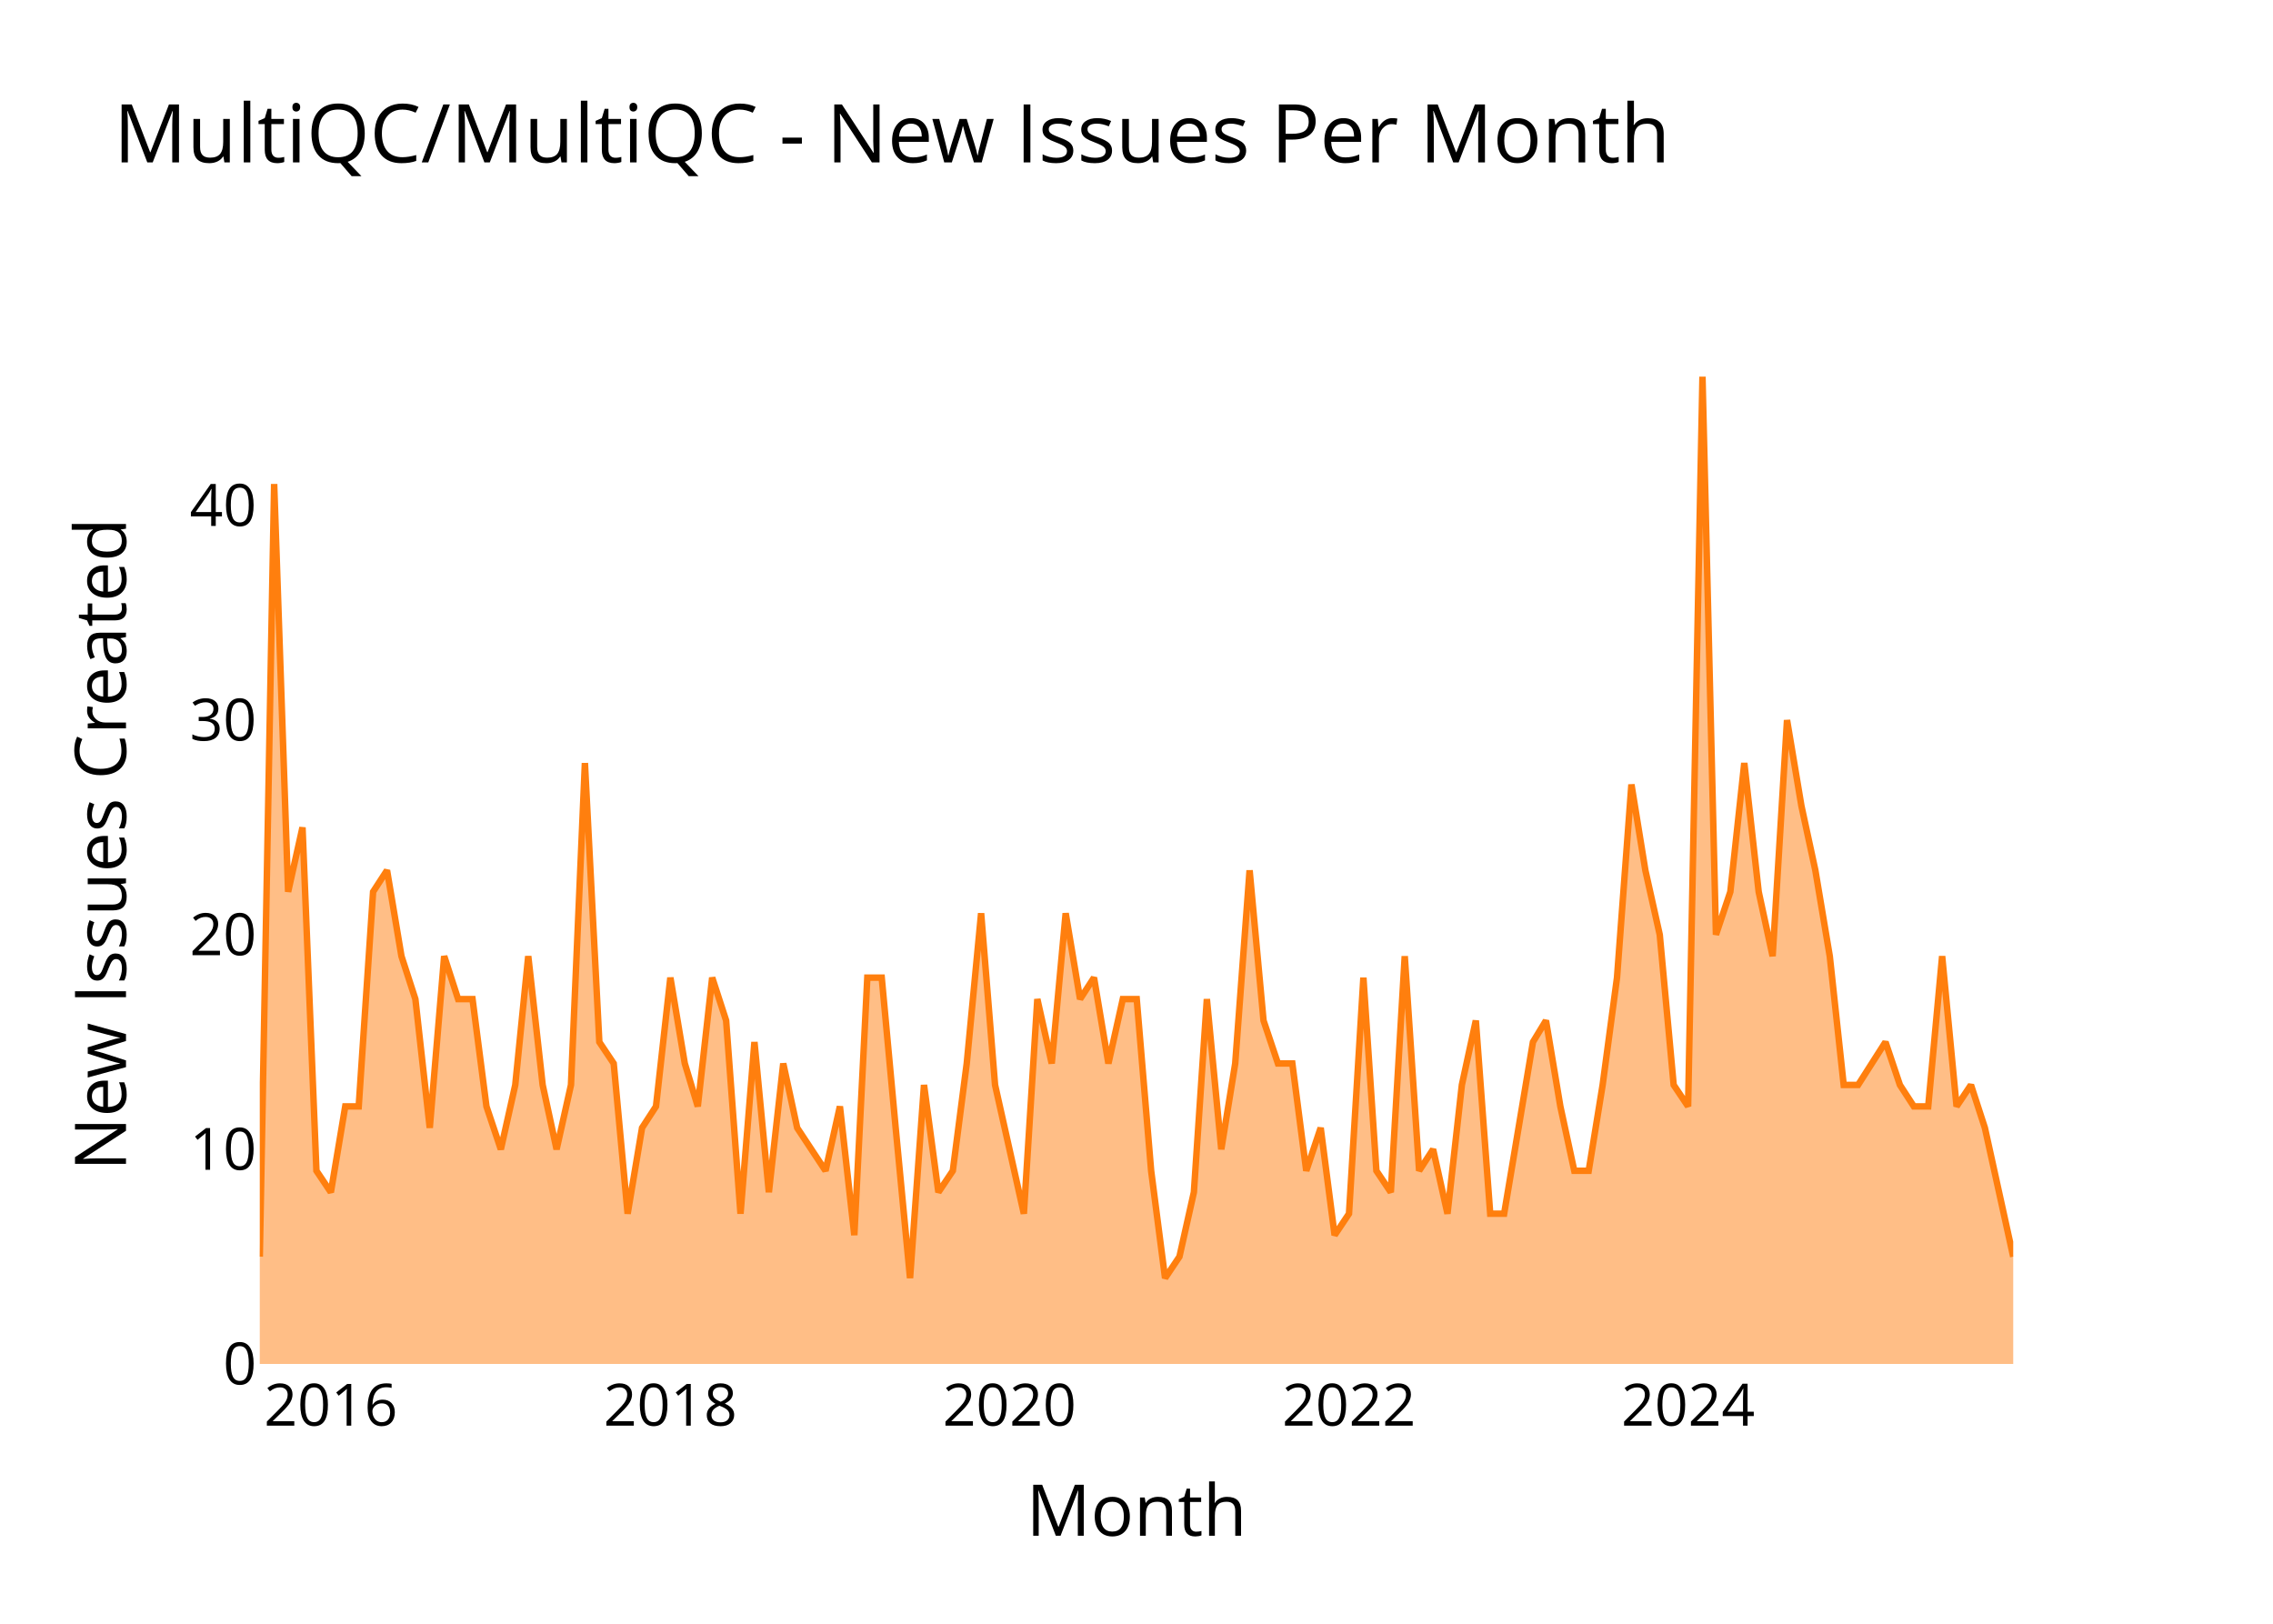
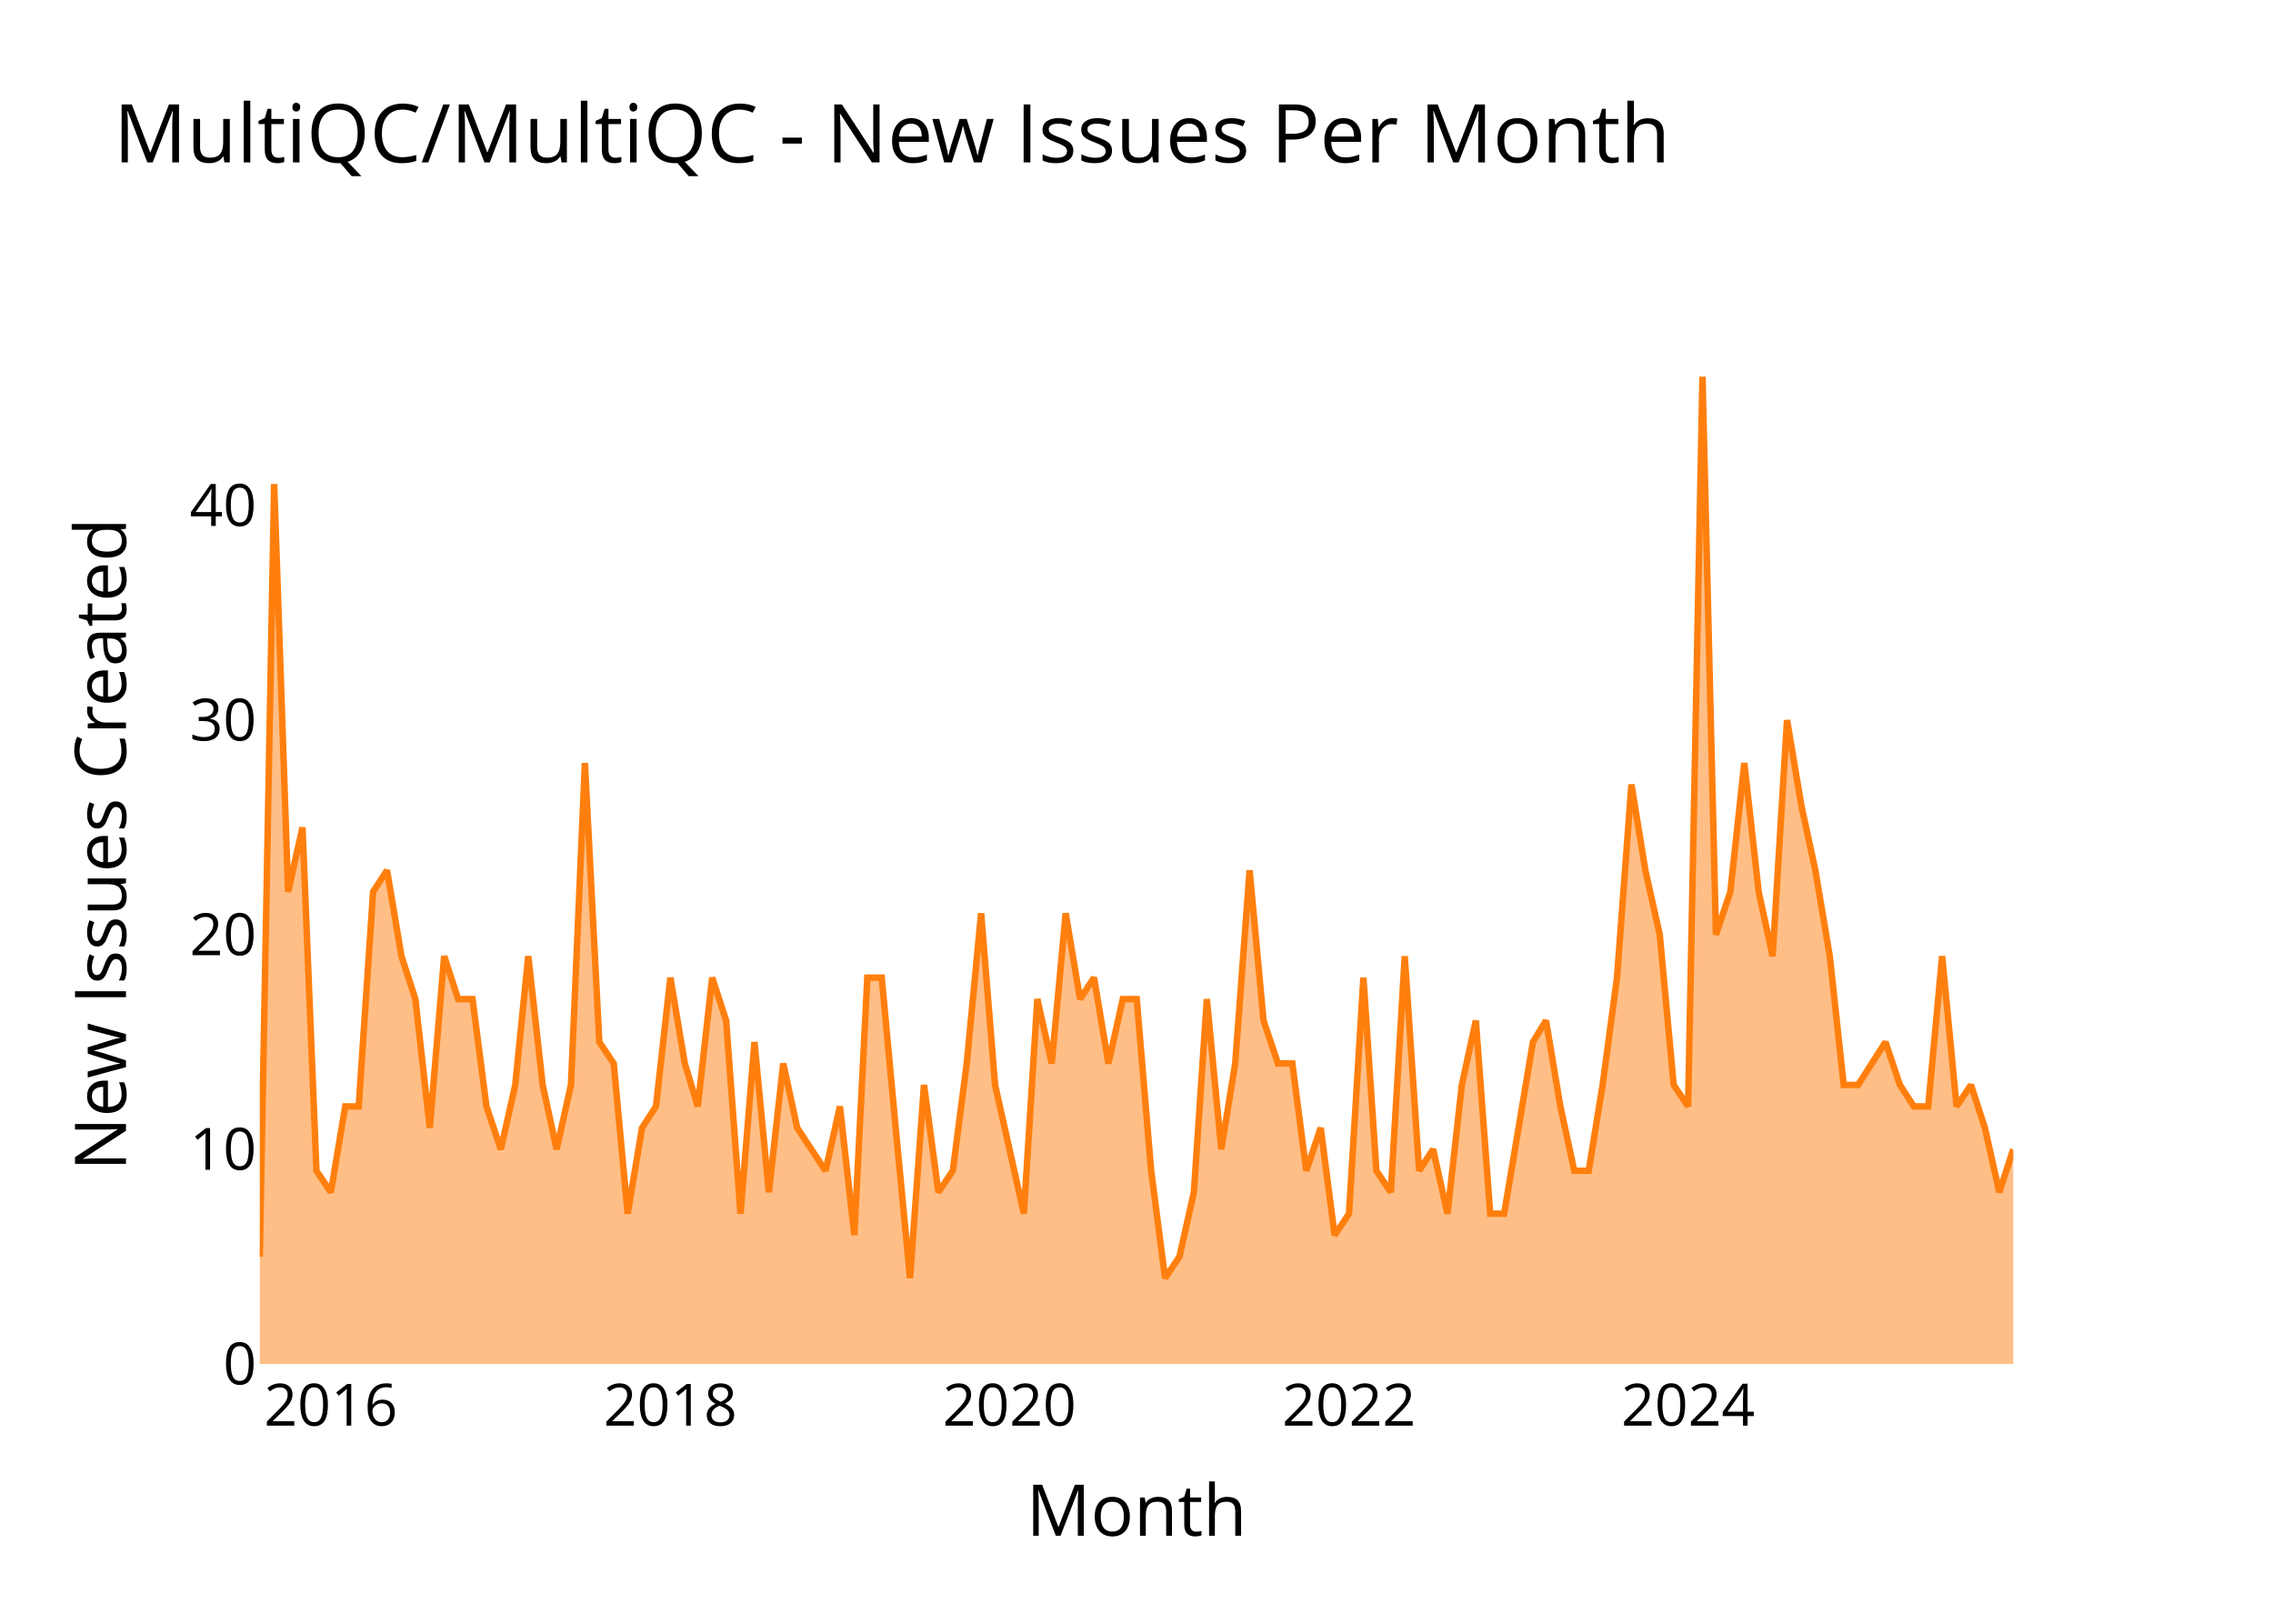
<svg xmlns="http://www.w3.org/2000/svg" class="main-svg" width="700" height="500" style="" viewBox="0 0 700 500">
  <rect x="0" y="0" width="700" height="500" style="fill: rgb(0, 0, 0); fill-opacity: 0;" />
-   <defs id="defs-5887c0">
+   <defs id="defs-c95cc8">
    <g class="clips">
-       <clipPath id="clip5887c0xyplot" class="plotclip">
+       <clipPath id="clipc95cc8xyplot" class="plotclip">
        <rect width="540" height="320" />
      </clipPath>
-       <clipPath class="axesclip" id="clip5887c0x">
+       <clipPath class="axesclip" id="clipc95cc8x">
        <rect x="80" y="0" width="540" height="500" />
      </clipPath>
-       <clipPath class="axesclip" id="clip5887c0y">
+       <clipPath class="axesclip" id="clipc95cc8y">
        <rect x="0" y="100" width="700" height="320" />
      </clipPath>
-       <clipPath class="axesclip" id="clip5887c0xy">
+       <clipPath class="axesclip" id="clipc95cc8xy">
        <rect x="80" y="100" width="540" height="320" />
      </clipPath>
    </g>
    <g class="gradients" />
    <g class="patterns" />
  </defs>
  <g class="bglayer">
    <rect class="bg" x="80" y="100" width="540" height="320" style="fill: rgb(0, 0, 0); fill-opacity: 0; stroke-width: 0;" />
  </g>
  <g class="layer-below">
    <g class="imagelayer" />
    <g class="shapelayer" />
  </g>
  <g class="cartesianlayer">
    <g class="subplot xy">
      <g class="layer-subplot">
        <g class="shapelayer" />
        <g class="imagelayer" />
      </g>
      <g class="minor-gridlayer">
        <g class="x" />
        <g class="y" />
      </g>
      <g class="gridlayer">
        <g class="x">
          <path class="xgrid crisp" transform="translate(101.89,0)" d="M0,100v320" style="stroke: rgb(255, 255, 255); stroke-opacity: 1; stroke-width: 1px;" />
          <path class="xgrid crisp" transform="translate(206.45,0)" d="M0,100v320" style="stroke: rgb(255, 255, 255); stroke-opacity: 1; stroke-width: 1px;" />
          <path class="xgrid crisp" transform="translate(310.88,0)" d="M0,100v320" style="stroke: rgb(255, 255, 255); stroke-opacity: 1; stroke-width: 1px;" />
          <path class="xgrid crisp" transform="translate(415.44,0)" d="M0,100v320" style="stroke: rgb(255, 255, 255); stroke-opacity: 1; stroke-width: 1px;" />
          <path class="xgrid crisp" transform="translate(519.87,0)" d="M0,100v320" style="stroke: rgb(255, 255, 255); stroke-opacity: 1; stroke-width: 1px;" />
        </g>
        <g class="y">
          <path class="ygrid crisp" transform="translate(0,353.91)" d="M80,0h540" style="stroke: rgb(255, 255, 255); stroke-opacity: 1; stroke-width: 1px;" />
          <path class="ygrid crisp" transform="translate(0,287.83)" d="M80,0h540" style="stroke: rgb(255, 255, 255); stroke-opacity: 1; stroke-width: 1px;" />
          <path class="ygrid crisp" transform="translate(0,221.74)" d="M80,0h540" style="stroke: rgb(255, 255, 255); stroke-opacity: 1; stroke-width: 1px;" />
          <path class="ygrid crisp" transform="translate(0,155.65)" d="M80,0h540" style="stroke: rgb(255, 255, 255); stroke-opacity: 1; stroke-width: 1px;" />
        </g>
      </g>
      <g class="zerolinelayer">
        <path class="yzl zl crisp" transform="translate(0,420)" d="M80,0h540" style="stroke: rgb(255, 255, 255); stroke-opacity: 1; stroke-width: 2px;" />
      </g>
      <g class="layer-between">
        <g class="shapelayer" />
        <g class="imagelayer" />
      </g>
      <path class="xlines-below" />
      <path class="ylines-below" />
      <g class="overlines-below" />
      <g class="xaxislayer-below" />
      <g class="yaxislayer-below" />
      <g class="overaxes-below" />
      <g class="overplot">
-         <g class="xy" transform="translate(80,100)" clip-path="url(#clip5887c0xyplot)">
+         <g class="xy" transform="translate(80,100)" clip-path="url(#clipc95cc8xyplot)">
          <g class="scatterlayer mlayer">
-             <g class="trace scatter trace88c8c8" style="stroke-miterlimit: 2;">
+             <g class="trace scatter trace834f48" style="stroke-miterlimit: 2;">
              <g class="fills">
                <g>
-                   <path class="js-fill" d="M540,320L0,320L0,286.96L4.43,49.04L8.73,174.61L13.16,154.78L17.45,260.52L21.89,267.13L26.32,240.7L30.47,240.7L34.9,174.61L39.19,168L43.63,194.43L47.92,207.65L52.35,247.3L56.79,194.43L61.08,207.65L65.52,207.65L69.81,240.7L74.24,253.91L78.68,234.09L82.68,194.43L87.12,234.09L91.41,253.91L95.84,234.09L100.13,134.96L104.57,220.87L109,227.48L113.29,273.74L117.73,247.3L122.02,240.7L126.45,201.04L130.89,227.48L134.89,240.7L139.33,201.04L143.62,214.26L148.05,273.74L152.34,220.87L156.78,267.13L161.21,227.48L165.5,247.3L174.23,260.52L178.66,240.7L183.1,280.35L187.1,201.04L191.54,201.04L195.83,247.3L200.26,293.57L204.56,234.09L208.99,267.13L213.43,260.52L217.72,227.48L222.15,181.22L226.44,234.09L230.88,253.91L235.31,273.74L239.46,207.65L243.89,227.48L248.19,181.22L252.62,207.65L256.91,201.04L261.35,227.48L265.78,207.65L270.07,207.65L274.51,260.52L278.8,293.57L283.23,286.96L287.67,267.13L291.67,207.65L296.11,253.91L300.4,227.48L304.83,168L309.12,214.26L313.56,227.48L317.99,227.48L322.28,260.52L326.72,247.3L331.01,280.35L335.44,273.74L339.88,201.04L343.88,260.52L348.32,267.13L352.61,194.43L357.04,260.52L361.34,253.91L365.77,273.74L370.2,234.09L374.5,214.26L378.93,273.74L383.22,273.74L387.66,247.3L392.09,220.87L396.1,214.26L400.53,240.7L404.82,260.52L409.26,260.52L413.55,234.09L417.98,201.04L422.42,141.57L426.71,168L431.14,187.83L435.43,234.09L439.87,240.7L444.3,16L448.45,187.83L452.88,174.61L457.18,134.96L461.61,174.61L465.9,194.43L470.34,121.74L474.77,148.17L479.06,168L483.5,194.43L487.79,234.09L492.22,234.09L500.66,220.87L505.1,234.09L509.39,240.7L513.82,240.7L518.11,194.43L522.55,240.7L526.98,234.09L531.27,247.3L540,286.96" style="fill: rgb(255, 127, 14); fill-opacity: 0.5; stroke-width: 0;" />
+                   <path class="js-fill" d="M540,320L0,320L0,286.96L4.43,49.04L8.73,174.61L13.16,154.78L17.45,260.52L21.89,267.13L26.32,240.7L30.47,240.7L34.9,174.61L39.19,168L43.63,194.43L47.92,207.65L52.35,247.3L56.79,194.43L61.08,207.65L65.52,207.65L69.81,240.7L74.24,253.91L78.68,234.09L82.68,194.43L87.12,234.09L91.41,253.91L95.84,234.09L100.13,134.96L104.57,220.87L109,227.48L113.29,273.74L117.73,247.3L122.02,240.7L126.45,201.04L130.89,227.48L134.89,240.7L139.33,201.04L143.62,214.26L148.05,273.74L152.34,220.87L156.78,267.13L161.21,227.48L165.5,247.3L174.23,260.52L178.66,240.7L183.1,280.35L187.1,201.04L191.54,201.04L195.83,247.3L200.26,293.57L204.56,234.09L208.99,267.13L213.43,260.52L217.72,227.48L222.15,181.22L226.44,234.09L230.88,253.91L235.31,273.74L239.46,207.65L243.89,227.48L248.19,181.22L252.62,207.65L256.91,201.04L261.35,227.48L265.78,207.65L270.07,207.65L274.51,260.52L278.8,293.57L283.23,286.96L287.67,267.13L291.67,207.65L296.11,253.91L300.4,227.48L304.83,168L309.12,214.26L313.56,227.48L317.99,227.48L322.28,260.52L326.72,247.3L331.01,280.35L335.44,273.74L339.88,201.04L343.88,260.52L348.32,267.13L352.61,194.43L357.04,260.52L361.34,253.91L365.77,273.74L370.2,234.09L374.5,214.26L378.93,273.74L383.22,273.74L387.66,247.3L392.09,220.87L396.1,214.26L400.53,240.7L404.82,260.52L409.26,260.52L413.55,234.09L417.98,201.04L422.42,141.57L426.71,168L431.14,187.83L435.43,234.09L439.87,240.7L444.3,16L448.45,187.83L452.88,174.61L457.18,134.96L461.61,174.61L465.9,194.43L470.34,121.74L474.77,148.17L479.06,168L483.5,194.43L487.79,234.09L492.22,234.09L500.66,220.87L505.1,234.09L509.39,240.7L513.82,240.7L518.11,194.43L522.55,240.7L526.98,234.09L531.27,247.3L535.71,267.13L540,253.91" style="fill: rgb(255, 127, 14); fill-opacity: 0.5; stroke-width: 0;" />
                </g>
              </g>
              <g class="errorbars" />
              <g class="lines">
-                 <path class="js-line" d="M0,286.96L4.43,49.04L8.73,174.61L13.16,154.78L17.45,260.52L21.89,267.13L26.32,240.7L30.47,240.7L34.9,174.61L39.19,168L43.63,194.43L47.92,207.65L52.35,247.3L56.79,194.43L61.08,207.65L65.52,207.65L69.81,240.7L74.24,253.91L78.68,234.09L82.68,194.43L87.12,234.09L91.41,253.91L95.84,234.09L100.13,134.96L104.57,220.87L109,227.48L113.29,273.74L117.73,247.3L122.02,240.7L126.45,201.04L130.89,227.48L134.89,240.7L139.33,201.04L143.62,214.26L148.05,273.74L152.34,220.87L156.78,267.13L161.21,227.48L165.5,247.3L174.23,260.52L178.66,240.7L183.1,280.35L187.1,201.04L191.54,201.04L195.83,247.3L200.26,293.57L204.56,234.09L208.99,267.13L213.43,260.52L217.72,227.48L222.15,181.22L226.44,234.09L230.88,253.91L235.31,273.74L239.46,207.65L243.89,227.48L248.19,181.22L252.62,207.65L256.91,201.04L261.35,227.48L265.78,207.65L270.07,207.65L274.51,260.52L278.8,293.57L283.23,286.96L287.67,267.13L291.67,207.65L296.11,253.91L300.4,227.48L304.83,168L309.12,214.26L313.56,227.48L317.99,227.48L322.28,260.52L326.72,247.3L331.01,280.35L335.44,273.74L339.88,201.04L343.88,260.52L348.32,267.13L352.61,194.43L357.04,260.52L361.34,253.91L365.77,273.74L370.2,234.09L374.5,214.26L378.93,273.74L383.22,273.74L387.66,247.3L392.09,220.87L396.1,214.26L400.53,240.7L404.82,260.52L409.26,260.52L413.55,234.09L417.98,201.04L422.42,141.57L426.71,168L431.14,187.83L435.43,234.09L439.87,240.7L444.3,16L448.45,187.83L452.88,174.61L457.18,134.96L461.61,174.61L465.9,194.43L470.34,121.74L474.77,148.17L479.06,168L483.5,194.43L487.79,234.09L492.22,234.09L500.66,220.87L505.1,234.09L509.39,240.7L513.82,240.7L518.11,194.43L522.55,240.7L526.98,234.09L531.27,247.3L540,286.96" style="vector-effect: none; fill: none; stroke: rgb(255, 127, 14); stroke-opacity: 1; stroke-width: 2px; opacity: 1;" />
+                 <path class="js-line" d="M0,286.96L4.43,49.04L8.73,174.61L13.16,154.78L17.45,260.52L21.89,267.13L26.32,240.7L30.47,240.7L34.9,174.61L39.19,168L43.63,194.43L47.92,207.65L52.35,247.3L56.79,194.43L61.08,207.65L65.52,207.65L69.81,240.7L74.24,253.91L78.68,234.09L82.68,194.43L87.12,234.09L91.41,253.91L95.84,234.09L100.13,134.96L104.57,220.87L109,227.48L113.29,273.74L117.73,247.3L122.02,240.7L126.45,201.04L130.89,227.48L134.89,240.7L139.33,201.04L143.62,214.26L148.05,273.74L152.34,220.87L156.78,267.13L161.21,227.48L165.5,247.3L174.23,260.52L178.66,240.7L183.1,280.35L187.1,201.04L191.54,201.04L195.83,247.3L200.26,293.57L204.56,234.09L208.99,267.13L213.43,260.52L217.72,227.48L222.15,181.22L226.44,234.09L230.88,253.91L235.31,273.74L239.46,207.65L243.89,227.48L248.19,181.22L252.62,207.65L256.91,201.04L261.35,227.48L265.78,207.65L270.07,207.65L274.51,260.52L278.8,293.57L283.23,286.96L287.67,267.13L291.67,207.65L296.11,253.91L300.4,227.48L304.83,168L309.12,214.26L313.56,227.48L317.99,227.48L322.28,260.52L326.72,247.3L331.01,280.35L335.44,273.74L339.88,201.04L343.88,260.52L348.32,267.13L352.61,194.43L357.04,260.52L361.34,253.91L365.77,273.74L370.2,234.09L374.5,214.26L378.93,273.74L383.22,273.74L387.66,247.3L392.09,220.87L396.1,214.26L400.53,240.7L404.82,260.52L409.26,260.52L413.55,234.09L417.98,201.04L422.42,141.57L426.71,168L431.14,187.83L435.43,234.09L439.87,240.7L444.3,16L448.45,187.83L452.88,174.61L457.18,134.96L461.61,174.61L465.9,194.43L470.34,121.74L474.77,148.17L479.06,168L483.5,194.43L487.79,234.09L492.22,234.09L500.66,220.87L505.1,234.09L509.39,240.7L513.82,240.7L518.11,194.43L522.55,240.7L526.98,234.09L531.27,247.3L535.71,267.13L540,253.91" style="vector-effect: none; fill: none; stroke: rgb(255, 127, 14); stroke-opacity: 1; stroke-width: 2px; opacity: 1;" />
              </g>
              <g class="points" />
              <g class="text" />
            </g>
          </g>
        </g>
      </g>
      <g class="zerolinelayer-above" />
      <path class="xlines-above crisp" d="M0,0" style="fill: none;" />
      <path class="ylines-above crisp" d="M0,0" style="fill: none;" />
      <g class="overlines-above" />
      <g class="xaxislayer-above">
        <g class="xtick">
          <text text-anchor="middle" x="0" y="439" transform="translate(101.89,0)" style="font-family: 'Open Sans'; font-size: 18px; fill: rgb(0, 0, 0); fill-opacity: 1; white-space: pre;">2016</text>
        </g>
        <g class="xtick">
          <text text-anchor="middle" x="0" y="439" style="font-family: 'Open Sans'; font-size: 18px; fill: rgb(0, 0, 0); fill-opacity: 1; white-space: pre;" transform="translate(206.45,0)">2018</text>
        </g>
        <g class="xtick">
          <text text-anchor="middle" x="0" y="439" style="font-family: 'Open Sans'; font-size: 18px; fill: rgb(0, 0, 0); fill-opacity: 1; white-space: pre;" transform="translate(310.88,0)">2020</text>
        </g>
        <g class="xtick">
          <text text-anchor="middle" x="0" y="439" style="font-family: 'Open Sans'; font-size: 18px; fill: rgb(0, 0, 0); fill-opacity: 1; white-space: pre;" transform="translate(415.44,0)">2022</text>
        </g>
        <g class="xtick">
          <text text-anchor="middle" x="0" y="439" style="font-family: 'Open Sans'; font-size: 18px; fill: rgb(0, 0, 0); fill-opacity: 1; white-space: pre;" transform="translate(519.87,0)">2024</text>
        </g>
      </g>
      <g class="yaxislayer-above">
        <g class="ytick">
          <text text-anchor="end" x="79" y="6.3" transform="translate(0,420)" style="font-family: 'Open Sans'; font-size: 18px; fill: rgb(0, 0, 0); fill-opacity: 1; white-space: pre;">0</text>
        </g>
        <g class="ytick">
          <text text-anchor="end" x="79" y="6.3" style="font-family: 'Open Sans'; font-size: 18px; fill: rgb(0, 0, 0); fill-opacity: 1; white-space: pre;" transform="translate(0,353.91)">10</text>
        </g>
        <g class="ytick">
          <text text-anchor="end" x="79" y="6.3" style="font-family: 'Open Sans'; font-size: 18px; fill: rgb(0, 0, 0); fill-opacity: 1; white-space: pre;" transform="translate(0,287.83)">20</text>
        </g>
        <g class="ytick">
          <text text-anchor="end" x="79" y="6.3" style="font-family: 'Open Sans'; font-size: 18px; fill: rgb(0, 0, 0); fill-opacity: 1; white-space: pre;" transform="translate(0,221.74)">30</text>
        </g>
        <g class="ytick">
          <text text-anchor="end" x="79" y="6.3" style="font-family: 'Open Sans'; font-size: 18px; fill: rgb(0, 0, 0); fill-opacity: 1; white-space: pre;" transform="translate(0,155.65)">40</text>
        </g>
      </g>
      <g class="overaxes-above" />
    </g>
  </g>
  <g class="polarlayer" />
  <g class="smithlayer" />
  <g class="ternarylayer" />
  <g class="geolayer" />
  <g class="funnelarealayer" />
  <g class="pielayer" />
  <g class="iciclelayer" />
  <g class="treemaplayer" />
  <g class="sunburstlayer" />
  <g class="glimages" />
-   <defs id="topdefs-5887c0">
+   <defs id="topdefs-c95cc8">
    <g class="clips" />
  </defs>
  <g class="layer-above">
    <g class="imagelayer" />
    <g class="shapelayer" />
  </g>
  <g class="infolayer">
    <g class="g-gtitle">
      <text class="gtitle" x="35" y="50" text-anchor="start" dy="0em" style="opacity: 1; font-family: 'Open Sans'; font-size: 25px; fill: rgb(0, 0, 0); fill-opacity: 1; white-space: pre;">MultiQC/MultiQC - New Issues Per Month</text>
    </g>
    <g class="g-xtitle">
      <text class="xtitle" x="350" y="472.9" text-anchor="middle" style="opacity: 1; font-family: 'Open Sans'; font-size: 22px; fill: rgb(0, 0, 0); fill-opacity: 1; white-space: pre;">Month</text>
    </g>
    <g class="g-ytitle">
      <text class="ytitle" transform="rotate(-90,38.8,260)" x="38.8" y="260" text-anchor="middle" style="opacity: 1; font-family: 'Open Sans'; font-size: 22px; fill: rgb(0, 0, 0); fill-opacity: 1; white-space: pre;">New Issues Created</text>
    </g>
  </g>
</svg>
